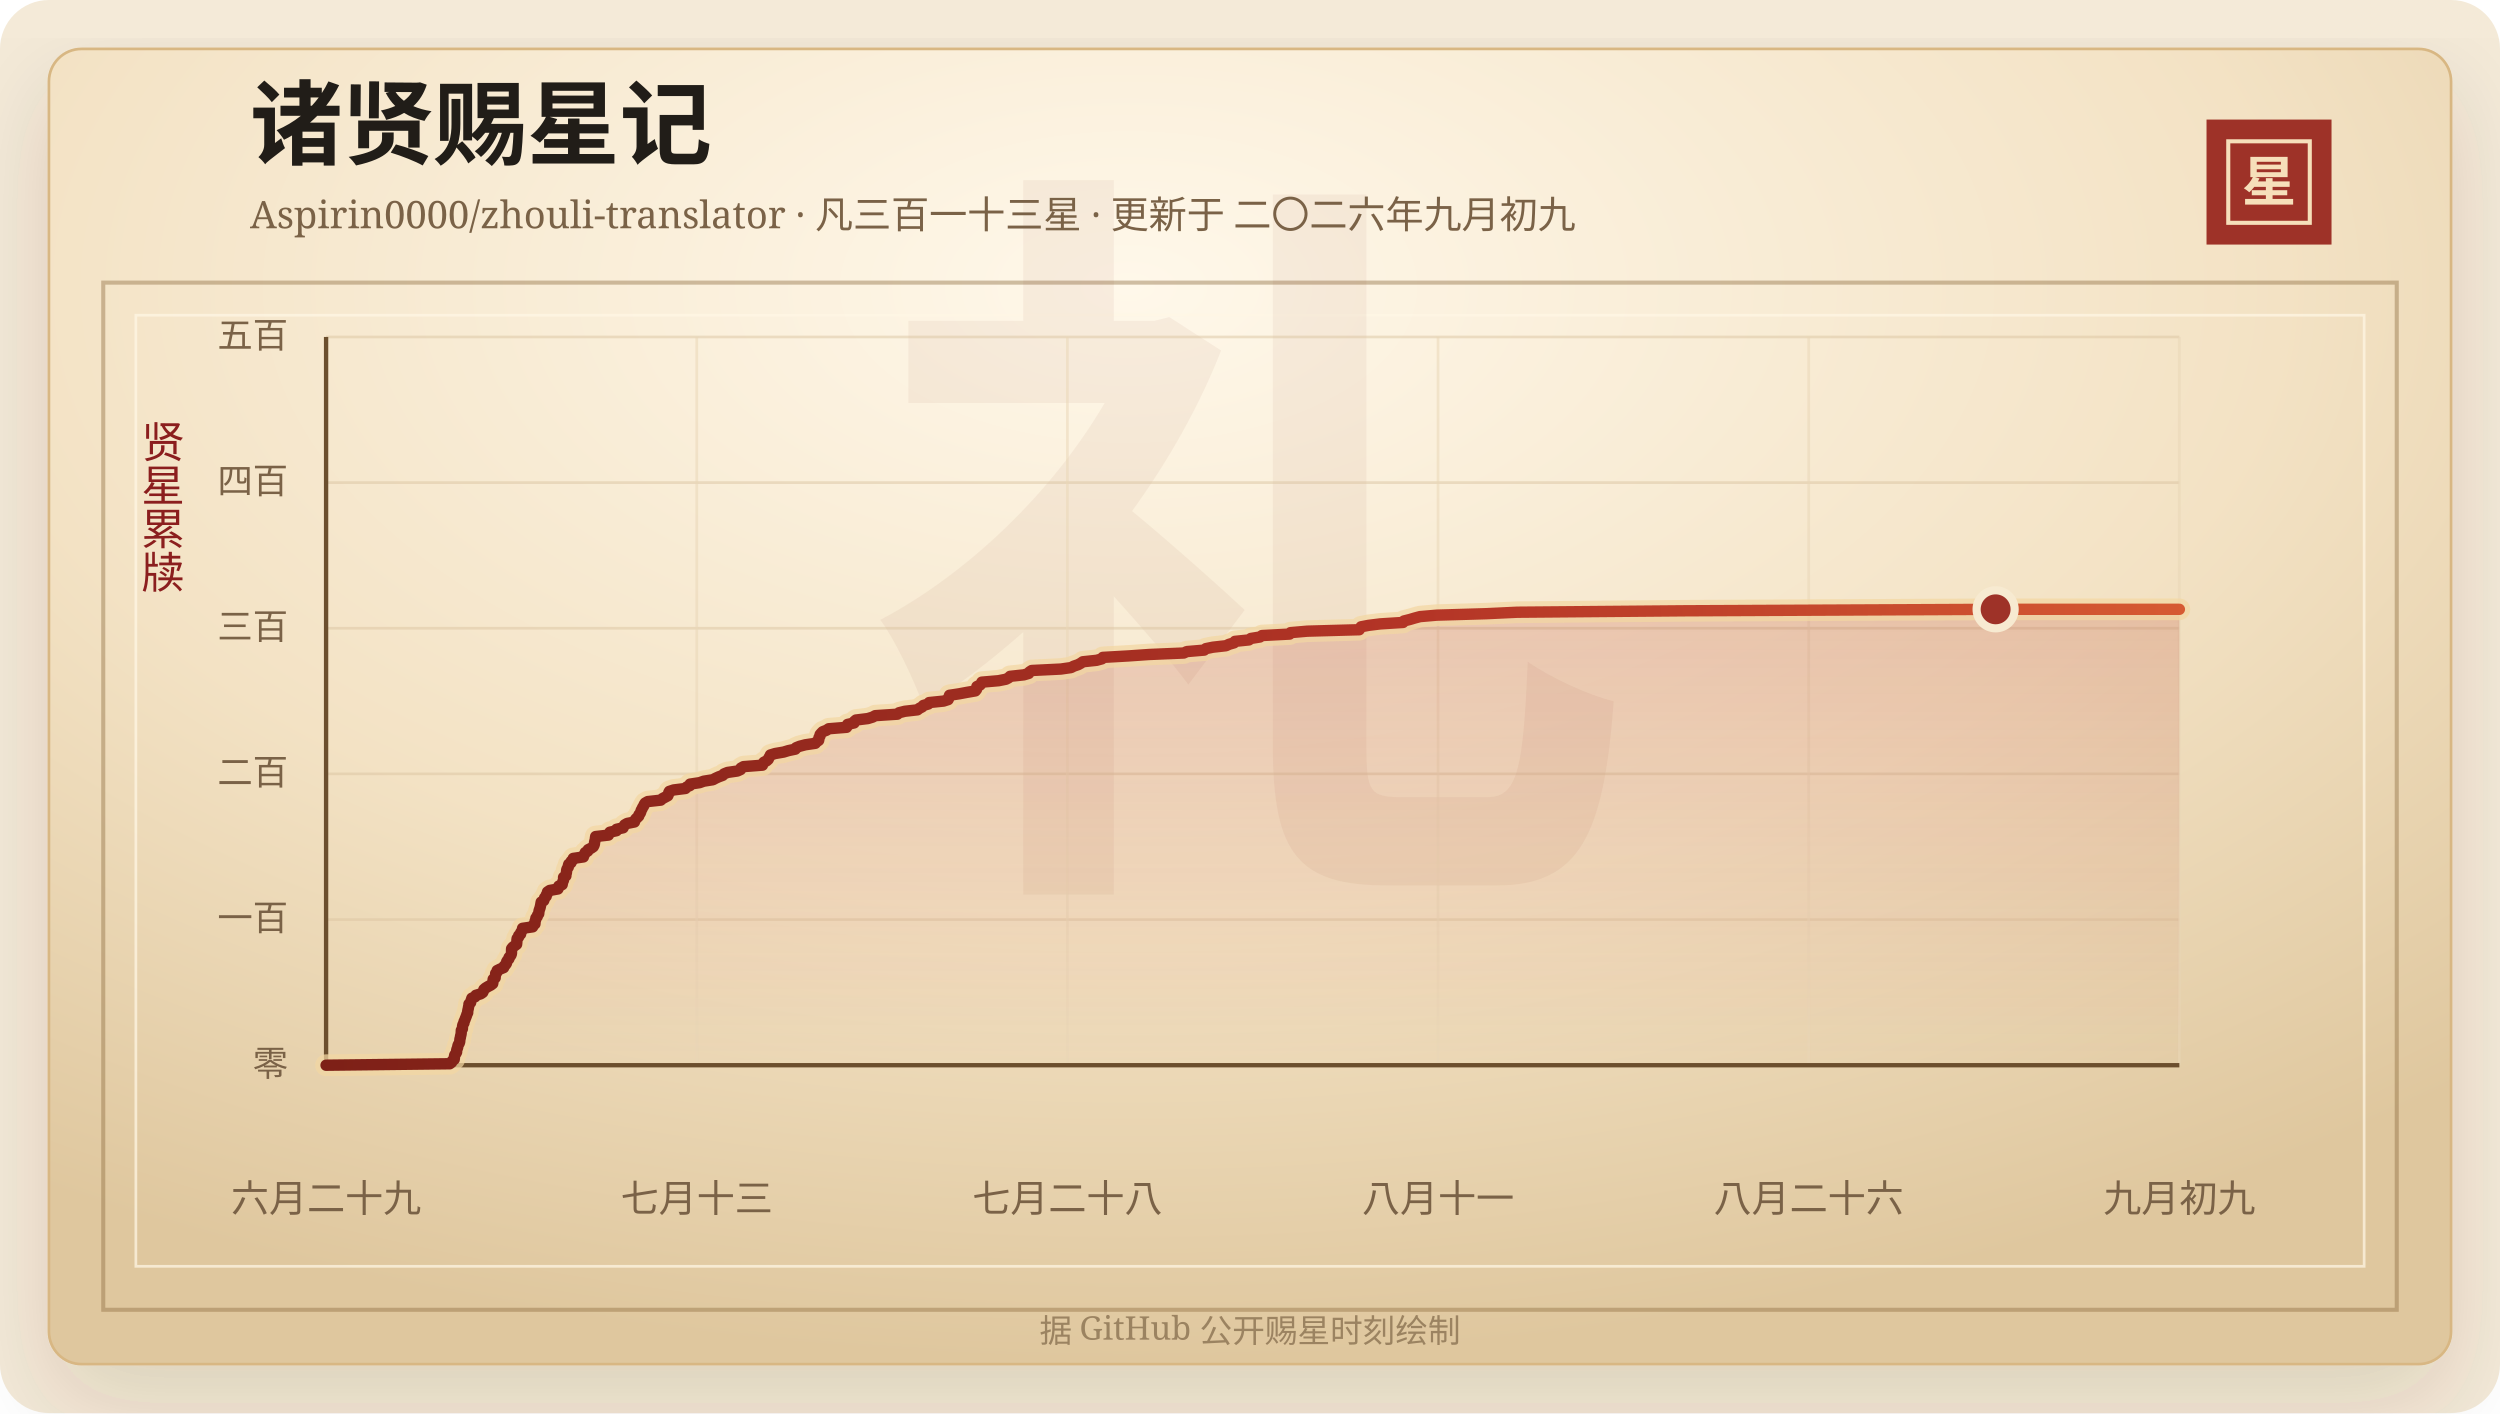
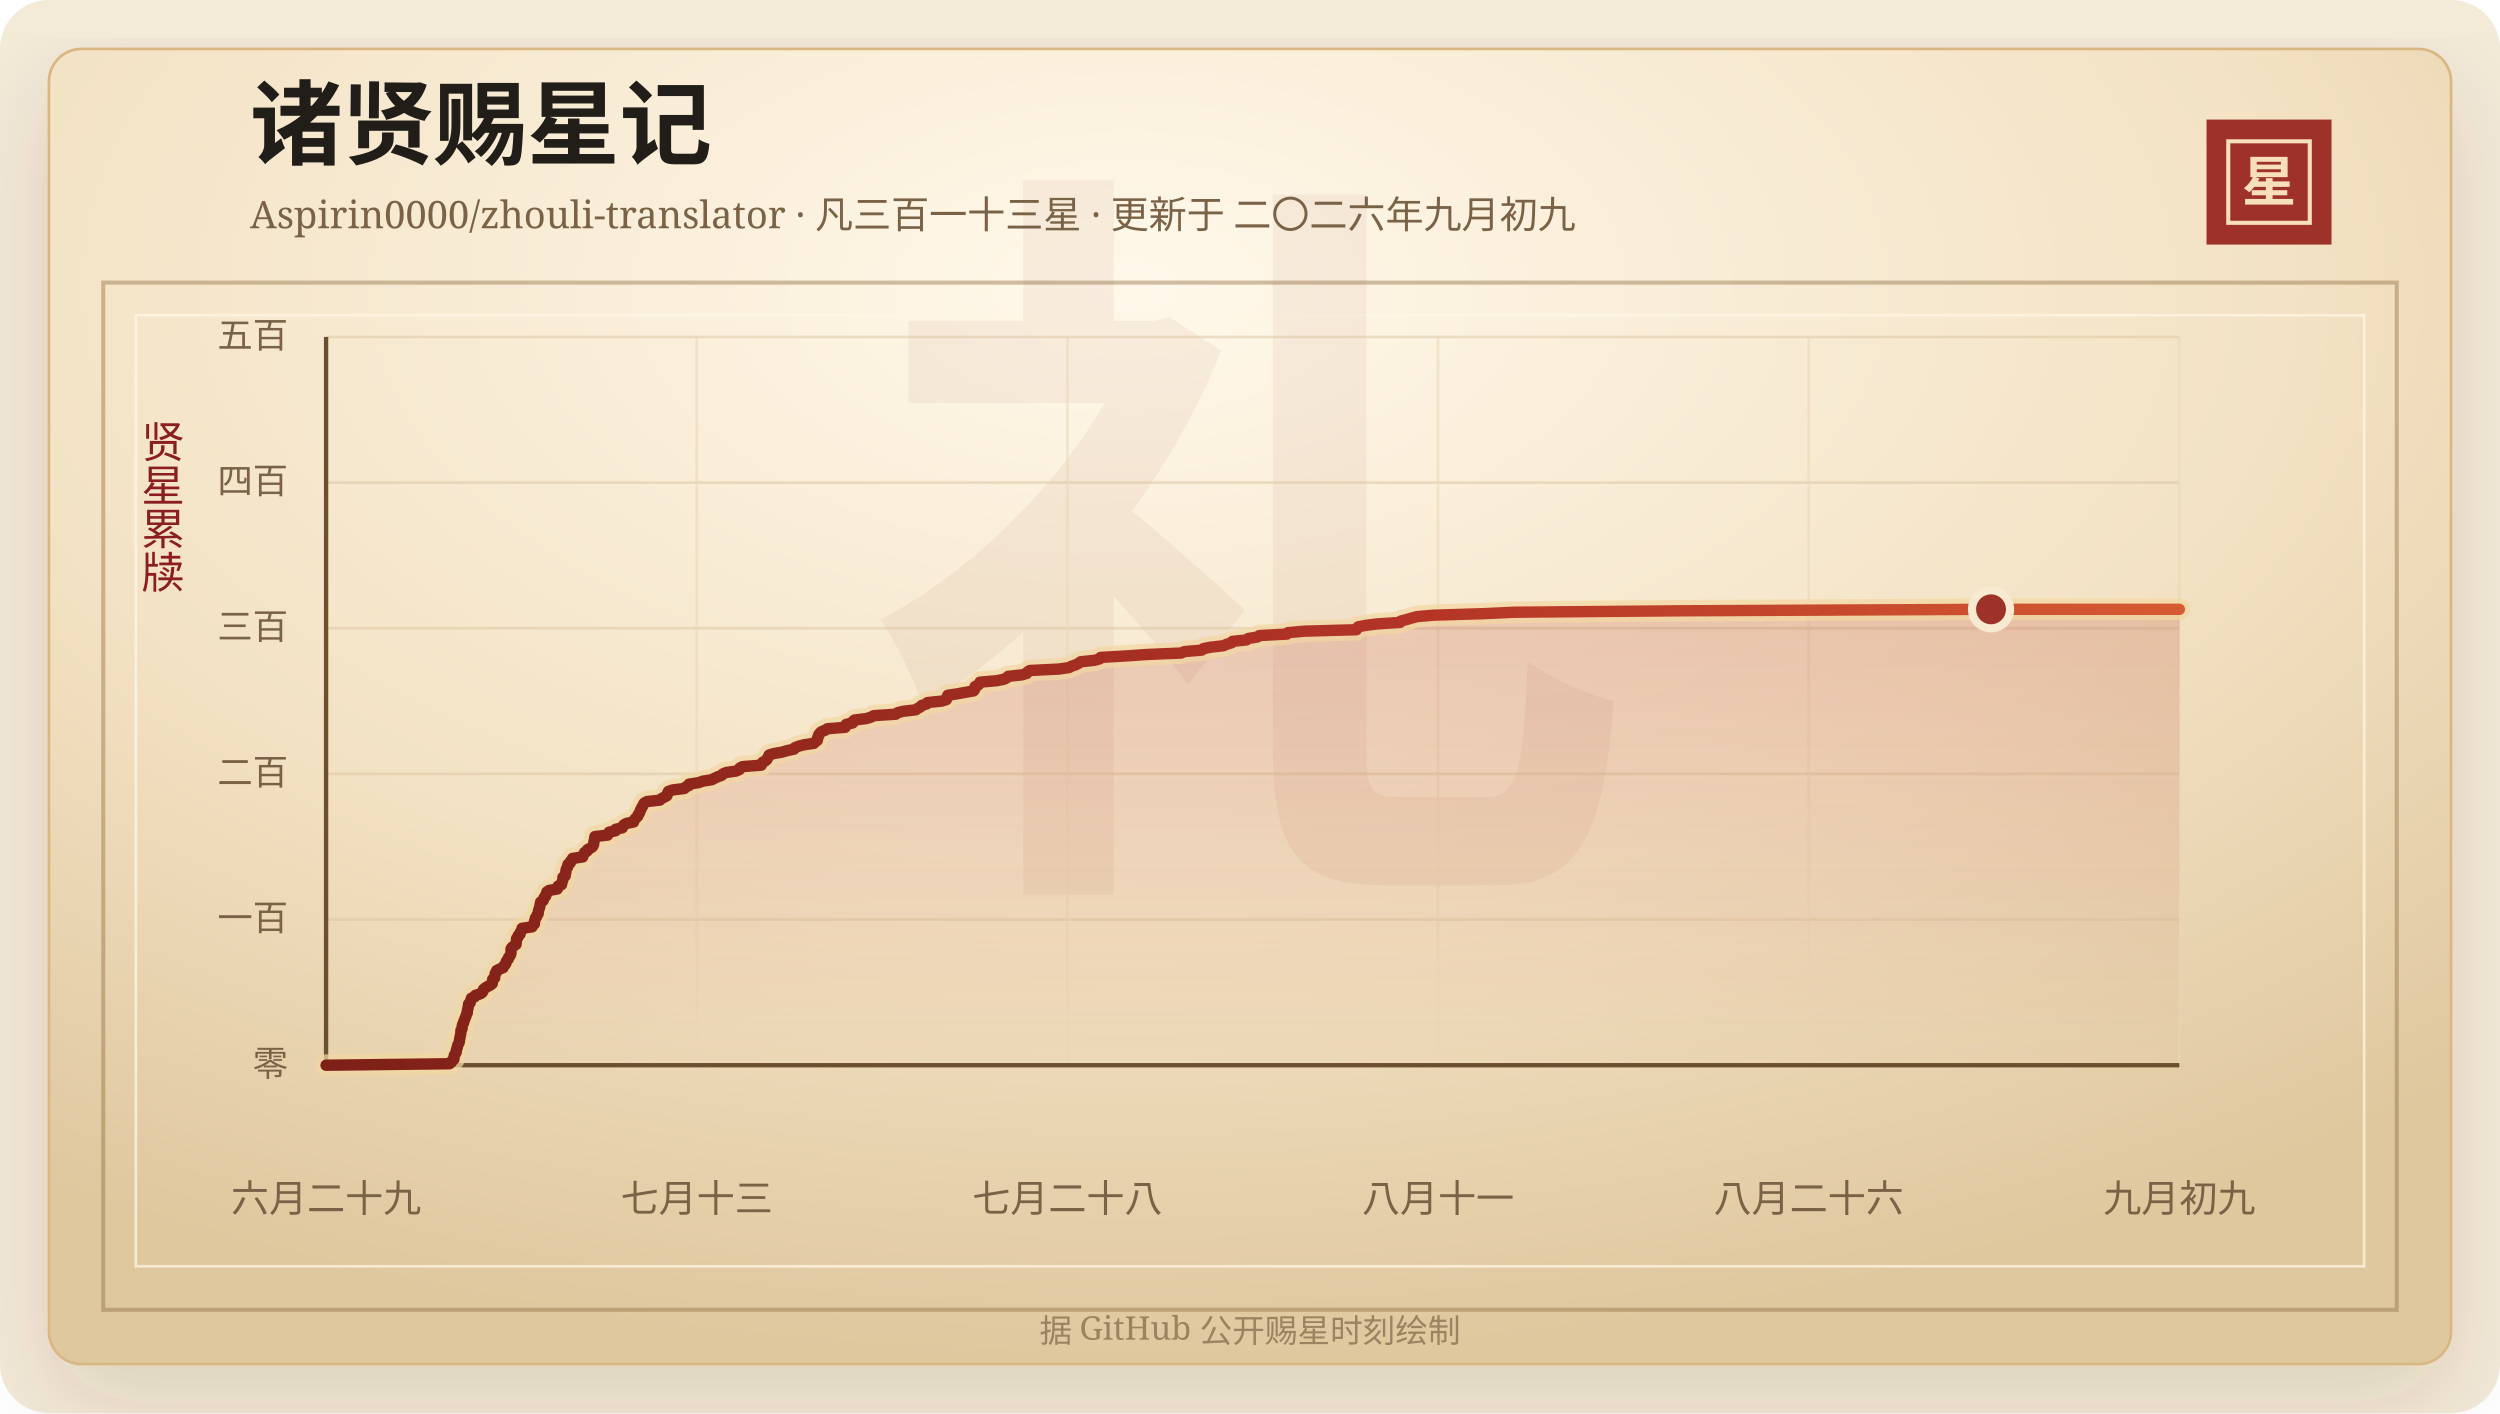
<svg xmlns="http://www.w3.org/2000/svg" width="920" height="520" viewBox="0 0 920 520" role="img" aria-labelledby="title desc">
  <defs>
    <linearGradient id="line" x1="0" x2="1" y1="0" y2="0">
      <stop offset="0%" stop-color="#7d2017" />
      <stop offset="58%" stop-color="#b33426" />
      <stop offset="100%" stop-color="#d65a32" />
    </linearGradient>
    <linearGradient id="area" x1="0" x2="0" y1="0" y2="1">
      <stop offset="0%" stop-color="#b33426" stop-opacity="0.2" />
      <stop offset="100%" stop-color="#b33426" stop-opacity="0" />
    </linearGradient>
    <radialGradient id="paper" cx="45%" cy="18%" r="82%">
      <stop offset="0%" stop-color="#fff8ea" />
      <stop offset="58%" stop-color="#f3e2c4" />
      <stop offset="100%" stop-color="#dfc79e" />
    </radialGradient>
    <filter id="shadow" x="-20%" y="-20%" width="140%" height="140%">
      <feDropShadow dx="0" dy="14" stdDeviation="18" flood-color="#3b2a20" flood-opacity="0.14" />
    </filter>
  </defs>
  <rect width="920" height="520" rx="18" fill="#f4ead8" />
  <rect x="18" y="18" width="884" height="484" rx="12" fill="url(#paper)" stroke="#d8b783" filter="url(#shadow)" />
  <rect x="38" y="104" width="844" height="378" fill="none" stroke="#8c6b3f" stroke-opacity="0.42" stroke-width="1.5" />
  <rect x="50" y="116" width="820" height="350" fill="none" stroke="#fff7e5" stroke-opacity="0.72" />
  <text x="460" y="304" text-anchor="middle" fill="#8c342a" fill-opacity="0.06" font-family="Songti SC, STSong, SimSun, serif" font-size="280" font-weight="700">礼</text>
  <text x="92" y="58" fill="#211d18" font-family="Songti SC, STSong, SimSun, serif" font-size="34" font-weight="700">诸贤赐星记</text>
  <text x="92" y="84" fill="#7a6247" font-family="Songti SC, STSong, SimSun, serif" font-size="14.0">Aspirin0000/zhouli-translator · 凡三百一十三星 · 更新于 二〇二六年九月初九</text>
  <rect x="812" y="44" width="46" height="46" fill="#9e3228" />
  <rect x="820" y="52" width="30" height="30" fill="none" stroke="#f6dfba" stroke-width="1.5" />
  <text x="835" y="74" text-anchor="middle" fill="#f6dfba" font-family="Songti SC, STSong, SimSun, serif" font-size="20" font-weight="700">星</text>
  <text x="60" y="166" text-anchor="middle" fill="#8b1e1e" font-family="Songti SC, STSong, SimSun, serif" font-size="16" writing-mode="vertical-rl">贤星累牍</text>
  <line x1="120" y1="392.00" x2="802" y2="392.00" stroke="#d9c29e" stroke-opacity="0.48" />
  <text x="106" y="396.00" text-anchor="end" fill="#7a6247" font-family="Songti SC, STSong, SimSun, serif" font-size="13">零</text>
  <line x1="120" y1="338.40" x2="802" y2="338.40" stroke="#d9c29e" stroke-opacity="0.48" />
  <text x="106" y="342.40" text-anchor="end" fill="#7a6247" font-family="Songti SC, STSong, SimSun, serif" font-size="13">一百</text>
  <line x1="120" y1="284.80" x2="802" y2="284.80" stroke="#d9c29e" stroke-opacity="0.48" />
  <text x="106" y="288.80" text-anchor="end" fill="#7a6247" font-family="Songti SC, STSong, SimSun, serif" font-size="13">二百</text>
  <line x1="120" y1="231.20" x2="802" y2="231.20" stroke="#d9c29e" stroke-opacity="0.48" />
  <text x="106" y="235.20" text-anchor="end" fill="#7a6247" font-family="Songti SC, STSong, SimSun, serif" font-size="13">三百</text>
  <line x1="120" y1="177.60" x2="802" y2="177.60" stroke="#d9c29e" stroke-opacity="0.48" />
  <text x="106" y="181.60" text-anchor="end" fill="#7a6247" font-family="Songti SC, STSong, SimSun, serif" font-size="13">四百</text>
  <line x1="120" y1="124.00" x2="802" y2="124.00" stroke="#d9c29e" stroke-opacity="0.48" />
  <text x="106" y="128.00" text-anchor="end" fill="#7a6247" font-family="Songti SC, STSong, SimSun, serif" font-size="13">五百</text>
  <line x1="120.00" y1="124" x2="120.00" y2="392" stroke="#ead6b7" stroke-opacity="0.54" />
  <text x="120.00" y="446" text-anchor="middle" fill="#7a6247" font-family="Songti SC, STSong, SimSun, serif" font-size="14">六月二十九</text>
  <line x1="256.40" y1="124" x2="256.40" y2="392" stroke="#ead6b7" stroke-opacity="0.54" />
  <text x="256.40" y="446" text-anchor="middle" fill="#7a6247" font-family="Songti SC, STSong, SimSun, serif" font-size="14">七月十三</text>
  <line x1="392.80" y1="124" x2="392.80" y2="392" stroke="#ead6b7" stroke-opacity="0.54" />
  <text x="392.80" y="446" text-anchor="middle" fill="#7a6247" font-family="Songti SC, STSong, SimSun, serif" font-size="14">七月二十八</text>
  <line x1="529.20" y1="124" x2="529.20" y2="392" stroke="#ead6b7" stroke-opacity="0.54" />
  <text x="529.20" y="446" text-anchor="middle" fill="#7a6247" font-family="Songti SC, STSong, SimSun, serif" font-size="14">八月十一</text>
  <line x1="665.60" y1="124" x2="665.60" y2="392" stroke="#ead6b7" stroke-opacity="0.54" />
  <text x="665.60" y="446" text-anchor="middle" fill="#7a6247" font-family="Songti SC, STSong, SimSun, serif" font-size="14">八月二十六</text>
  <line x1="802.00" y1="124" x2="802.00" y2="392" stroke="#ead6b7" stroke-opacity="0.54" />
  <text x="802.00" y="446" text-anchor="middle" fill="#7a6247" font-family="Songti SC, STSong, SimSun, serif" font-size="14">九月初九</text>
  <line x1="120" y1="392" x2="802" y2="392" stroke="#6c4f2e" stroke-width="1.6" />
  <line x1="120" y1="124" x2="120" y2="392" stroke="#6c4f2e" stroke-width="1.6" />
-   <polygon points="120.00,392.00 120.00,392.00 165.51,391.46 166.21,390.93 166.45,390.39 167.15,389.86 167.22,389.32 167.23,388.78 167.35,388.25 167.75,387.71 168.03,387.18 168.04,386.64 168.15,386.10 168.41,385.57 168.47,385.03 168.63,384.50 168.97,383.96 169.16,383.42 169.21,382.89 169.26,382.35 169.42,381.82 169.49,381.28 169.64,380.74 169.72,380.21 169.74,379.67 169.77,379.14 170.17,378.60 170.19,378.06 170.24,377.53 170.38,376.99 170.73,376.46 170.78,375.92 171.06,375.38 171.24,374.85 171.46,374.31 171.66,373.78 171.83,373.24 172.11,372.70 172.11,372.17 172.21,371.63 172.34,371.10 172.42,370.56 172.55,370.02 172.58,369.49 173.19,368.95 173.28,368.42 173.47,367.88 173.64,367.34 174.84,366.81 175.11,366.27 176.88,365.74 177.65,365.20 177.90,364.66 178.07,364.13 178.70,363.59 179.57,363.06 180.60,362.52 181.31,361.98 181.40,361.45 181.43,360.91 181.48,360.38 182.22,359.84 182.25,359.30 182.37,358.77 182.40,358.23 182.92,357.70 182.95,357.16 184.04,356.62 185.34,356.09 185.51,355.55 186.03,355.02 186.38,354.48 186.44,353.94 186.76,353.41 187.26,352.87 187.34,352.34 187.82,351.80 188.14,351.26 188.23,350.73 188.24,350.19 188.24,349.66 188.27,349.12 188.69,348.58 189.38,348.05 190.11,347.51 190.17,346.98 190.21,346.44 190.23,345.90 190.31,345.37 190.85,344.83 190.88,344.30 191.58,343.76 191.61,343.22 191.96,342.69 192.28,342.15 192.30,341.62 196.02,341.08 196.11,340.54 196.86,340.01 196.91,339.47 196.92,338.94 197.16,338.40 197.21,337.86 197.70,337.33 197.82,336.79 198.25,336.26 198.30,335.72 198.37,335.18 198.54,334.65 198.73,334.11 198.86,333.58 198.97,333.04 199.06,332.50 199.16,331.97 200.09,331.43 200.28,330.90 200.43,330.36 201.00,329.82 201.06,329.29 201.45,328.75 201.49,328.22 202.31,327.68 205.32,327.14 205.58,326.61 205.64,326.07 206.88,325.54 206.98,325.00 207.11,324.46 207.36,323.93 207.39,323.39 207.39,322.86 208.24,322.32 208.26,321.78 208.43,321.25 208.49,320.71 208.53,320.18 208.73,319.64 209.13,319.10 209.14,318.57 209.30,318.03 210.11,317.50 210.21,316.96 210.88,316.42 210.96,315.89 214.69,315.35 214.70,314.82 215.18,314.28 215.36,313.74 216.30,313.21 216.45,312.67 217.52,312.14 218.31,311.60 218.60,311.06 218.76,310.53 218.79,309.99 218.92,309.46 219.07,308.92 219.12,308.38 219.20,307.85 223.90,307.31 224.13,306.78 224.45,306.24 226.87,305.70 226.89,305.17 229.30,304.63 229.53,304.10 229.87,303.56 230.81,303.02 233.48,302.49 233.62,301.95 233.95,301.42 234.50,300.88 235.05,300.34 235.15,299.81 235.61,299.27 235.81,298.74 235.95,298.20 236.28,297.66 236.50,297.13 236.88,296.59 237.07,296.06 237.43,295.52 238.38,294.98 243.15,294.45 243.74,293.91 244.74,293.38 245.75,292.84 245.99,292.30 246.05,291.77 246.32,291.23 247.91,290.70 252.24,290.16 252.69,289.62 253.90,289.09 253.95,288.55 257.46,288.02 258.97,287.48 262.35,286.94 263.31,286.41 264.49,285.87 265.94,285.34 266.42,284.80 267.74,284.26 271.37,283.73 272.53,283.19 272.66,282.66 273.61,282.12 280.59,281.58 280.66,281.05 281.10,280.51 282.12,279.98 282.71,279.44 282.94,278.90 283.28,278.37 283.51,277.83 285.25,277.30 288.38,276.76 290.16,276.22 292.68,275.69 292.97,275.15 294.30,274.62 296.36,274.08 300.03,273.54 300.47,273.01 301.26,272.47 301.36,271.94 301.40,271.40 301.76,270.86 301.80,270.33 302.26,269.79 302.79,269.26 304.18,268.72 304.97,268.18 311.54,267.65 311.90,267.11 311.91,266.58 314.31,266.04 314.37,265.50 314.99,264.97 319.38,264.43 321.11,263.90 322.10,263.36 330.24,262.82 330.83,262.29 332.97,261.75 337.61,261.22 338.30,260.68 339.34,260.14 339.78,259.61 341.62,259.07 341.94,258.54 347.22,258.00 348.91,257.46 349.15,256.93 349.23,256.39 349.42,255.86 352.97,255.32 355.87,254.78 358.93,254.25 359.36,253.71 359.49,253.18 359.50,252.64 360.64,252.10 361.12,251.57 361.32,251.03 367.47,250.50 370.19,249.96 371.21,249.42 371.72,248.89 376.76,248.35 378.56,247.82 378.85,247.28 379.68,246.74 390.39,246.21 394.14,245.67 395.15,245.14 396.75,244.60 397.74,244.06 398.49,243.53 403.54,242.99 405.48,242.46 405.83,241.92 415.30,241.38 422.90,240.85 435.63,240.31 436.75,239.78 443.13,239.24 443.74,238.70 446.35,238.17 451.15,237.63 452.29,237.10 454.14,236.56 454.47,236.02 459.60,235.49 460.33,234.95 463.63,234.42 464.42,233.88 474.58,233.34 474.92,232.81 481.10,232.27 500.19,231.74 500.48,231.20 500.88,230.66 503.64,230.13 507.95,229.59 516.32,229.06 516.64,228.52 518.79,227.98 520.57,227.45 522.58,226.91 528.73,226.38 546.94,225.84 558.36,225.30 620.25,224.77 734.39,224.23 802.00,224.23 802.00,392.00" fill="url(#area)" />
-   <polyline points="120.00,392.00 165.51,391.46 166.21,390.93 166.45,390.39 167.15,389.86 167.22,389.32 167.23,388.78 167.35,388.25 167.75,387.71 168.03,387.18 168.04,386.64 168.15,386.10 168.41,385.57 168.47,385.03 168.63,384.50 168.97,383.96 169.16,383.42 169.21,382.89 169.26,382.35 169.42,381.82 169.49,381.28 169.64,380.74 169.72,380.21 169.74,379.67 169.77,379.14 170.17,378.60 170.19,378.06 170.24,377.53 170.38,376.99 170.73,376.46 170.78,375.92 171.06,375.38 171.24,374.85 171.46,374.31 171.66,373.78 171.83,373.24 172.11,372.70 172.11,372.17 172.21,371.63 172.34,371.10 172.42,370.56 172.55,370.02 172.58,369.49 173.19,368.95 173.28,368.42 173.47,367.88 173.64,367.34 174.84,366.81 175.11,366.27 176.88,365.74 177.65,365.20 177.90,364.66 178.07,364.13 178.70,363.59 179.57,363.06 180.60,362.52 181.31,361.98 181.40,361.45 181.43,360.91 181.48,360.38 182.22,359.84 182.25,359.30 182.37,358.77 182.40,358.23 182.92,357.70 182.95,357.16 184.04,356.62 185.34,356.09 185.51,355.55 186.03,355.02 186.38,354.48 186.44,353.94 186.76,353.41 187.26,352.87 187.34,352.34 187.82,351.80 188.14,351.26 188.23,350.73 188.24,350.19 188.24,349.66 188.27,349.12 188.69,348.58 189.38,348.05 190.11,347.51 190.17,346.98 190.21,346.44 190.23,345.90 190.31,345.37 190.85,344.83 190.88,344.30 191.58,343.76 191.61,343.22 191.96,342.69 192.28,342.15 192.30,341.62 196.02,341.08 196.11,340.54 196.86,340.01 196.91,339.47 196.92,338.94 197.16,338.40 197.21,337.86 197.70,337.33 197.82,336.79 198.25,336.26 198.30,335.72 198.37,335.18 198.54,334.65 198.73,334.11 198.86,333.58 198.97,333.04 199.06,332.50 199.16,331.97 200.09,331.43 200.28,330.90 200.43,330.36 201.00,329.82 201.06,329.29 201.45,328.75 201.49,328.22 202.31,327.68 205.32,327.14 205.58,326.61 205.64,326.07 206.88,325.54 206.98,325.00 207.11,324.46 207.36,323.93 207.39,323.39 207.39,322.86 208.24,322.32 208.26,321.78 208.43,321.25 208.49,320.71 208.53,320.18 208.73,319.64 209.13,319.10 209.14,318.57 209.30,318.03 210.11,317.50 210.21,316.96 210.88,316.42 210.96,315.89 214.69,315.35 214.70,314.82 215.18,314.28 215.36,313.74 216.30,313.21 216.45,312.67 217.52,312.14 218.31,311.60 218.60,311.06 218.76,310.53 218.79,309.99 218.92,309.46 219.07,308.92 219.12,308.38 219.20,307.85 223.90,307.31 224.13,306.78 224.45,306.24 226.87,305.70 226.89,305.17 229.30,304.63 229.53,304.10 229.87,303.56 230.81,303.02 233.48,302.49 233.62,301.95 233.95,301.42 234.50,300.88 235.05,300.34 235.15,299.81 235.61,299.27 235.81,298.74 235.95,298.20 236.28,297.66 236.50,297.13 236.88,296.59 237.07,296.06 237.43,295.52 238.38,294.98 243.15,294.45 243.74,293.91 244.74,293.38 245.75,292.84 245.99,292.30 246.05,291.77 246.32,291.23 247.91,290.70 252.24,290.16 252.69,289.62 253.90,289.09 253.95,288.55 257.46,288.02 258.97,287.48 262.35,286.94 263.31,286.41 264.49,285.87 265.94,285.34 266.42,284.80 267.74,284.26 271.37,283.73 272.53,283.19 272.66,282.66 273.61,282.12 280.59,281.58 280.66,281.05 281.10,280.51 282.12,279.98 282.71,279.44 282.94,278.90 283.28,278.37 283.51,277.83 285.25,277.30 288.38,276.76 290.16,276.22 292.68,275.69 292.97,275.15 294.30,274.62 296.36,274.08 300.03,273.54 300.47,273.01 301.26,272.47 301.36,271.94 301.40,271.40 301.76,270.86 301.80,270.33 302.26,269.79 302.79,269.26 304.18,268.72 304.97,268.18 311.54,267.65 311.90,267.11 311.91,266.58 314.31,266.04 314.37,265.50 314.99,264.97 319.38,264.43 321.11,263.90 322.10,263.36 330.24,262.82 330.83,262.29 332.97,261.75 337.61,261.22 338.30,260.68 339.34,260.14 339.78,259.61 341.62,259.07 341.94,258.54 347.22,258.00 348.91,257.46 349.15,256.93 349.23,256.39 349.42,255.86 352.97,255.32 355.87,254.78 358.93,254.25 359.36,253.71 359.49,253.18 359.50,252.64 360.64,252.10 361.12,251.57 361.32,251.03 367.47,250.50 370.19,249.96 371.21,249.42 371.72,248.89 376.76,248.35 378.56,247.82 378.85,247.28 379.68,246.74 390.39,246.21 394.14,245.67 395.15,245.14 396.75,244.60 397.74,244.06 398.49,243.53 403.54,242.99 405.48,242.46 405.83,241.92 415.30,241.38 422.90,240.85 435.63,240.31 436.75,239.78 443.13,239.24 443.74,238.70 446.35,238.17 451.15,237.63 452.29,237.10 454.14,236.56 454.47,236.02 459.60,235.49 460.33,234.95 463.63,234.42 464.42,233.88 474.58,233.34 474.92,232.81 481.10,232.27 500.19,231.74 500.48,231.20 500.88,230.66 503.64,230.13 507.95,229.59 516.32,229.06 516.64,228.52 518.79,227.98 520.57,227.45 522.58,226.91 528.73,226.38 546.94,225.84 558.36,225.30 620.25,224.77 734.39,224.23 802.00,224.23" fill="none" stroke="#f3d7a2" stroke-width="8" stroke-linecap="round" stroke-linejoin="round" opacity="0.72" />
-   <polyline points="120.00,392.00 165.51,391.46 166.21,390.93 166.45,390.39 167.15,389.86 167.22,389.32 167.23,388.78 167.35,388.25 167.75,387.71 168.03,387.18 168.04,386.64 168.15,386.10 168.41,385.57 168.47,385.03 168.63,384.50 168.97,383.96 169.16,383.42 169.21,382.89 169.26,382.35 169.42,381.82 169.49,381.28 169.64,380.74 169.72,380.21 169.74,379.67 169.77,379.14 170.17,378.60 170.19,378.06 170.24,377.53 170.38,376.99 170.73,376.46 170.78,375.92 171.06,375.38 171.24,374.85 171.46,374.31 171.66,373.78 171.83,373.24 172.11,372.70 172.11,372.17 172.21,371.63 172.34,371.10 172.42,370.56 172.55,370.02 172.58,369.49 173.19,368.95 173.28,368.42 173.47,367.88 173.64,367.34 174.84,366.81 175.11,366.27 176.88,365.74 177.65,365.20 177.90,364.66 178.07,364.13 178.70,363.59 179.57,363.06 180.60,362.52 181.31,361.98 181.40,361.45 181.43,360.91 181.48,360.38 182.22,359.84 182.25,359.30 182.37,358.77 182.40,358.23 182.92,357.70 182.95,357.16 184.04,356.62 185.34,356.09 185.51,355.55 186.03,355.02 186.38,354.48 186.44,353.94 186.76,353.41 187.26,352.87 187.34,352.34 187.82,351.80 188.14,351.26 188.23,350.73 188.24,350.19 188.24,349.66 188.27,349.12 188.69,348.58 189.38,348.05 190.11,347.51 190.17,346.98 190.21,346.44 190.23,345.90 190.31,345.37 190.85,344.83 190.88,344.30 191.58,343.76 191.61,343.22 191.96,342.69 192.28,342.15 192.30,341.62 196.02,341.08 196.11,340.54 196.86,340.01 196.91,339.47 196.92,338.94 197.16,338.40 197.21,337.86 197.70,337.33 197.82,336.79 198.25,336.26 198.30,335.72 198.37,335.18 198.54,334.65 198.73,334.11 198.86,333.58 198.97,333.04 199.06,332.50 199.16,331.97 200.09,331.43 200.28,330.90 200.43,330.36 201.00,329.82 201.06,329.29 201.45,328.75 201.49,328.22 202.31,327.68 205.32,327.14 205.58,326.61 205.64,326.07 206.88,325.54 206.98,325.00 207.11,324.46 207.36,323.93 207.39,323.39 207.39,322.86 208.24,322.32 208.26,321.78 208.43,321.25 208.49,320.71 208.53,320.18 208.73,319.64 209.13,319.10 209.14,318.57 209.30,318.03 210.11,317.50 210.21,316.96 210.88,316.42 210.96,315.89 214.69,315.35 214.70,314.82 215.18,314.28 215.36,313.74 216.30,313.21 216.45,312.67 217.52,312.14 218.31,311.60 218.60,311.06 218.76,310.53 218.79,309.99 218.92,309.46 219.07,308.92 219.12,308.38 219.20,307.85 223.90,307.31 224.13,306.78 224.45,306.24 226.87,305.70 226.89,305.17 229.30,304.63 229.53,304.10 229.87,303.56 230.81,303.02 233.48,302.49 233.62,301.95 233.95,301.42 234.50,300.88 235.05,300.34 235.15,299.81 235.61,299.27 235.81,298.74 235.95,298.20 236.28,297.66 236.50,297.13 236.88,296.59 237.07,296.06 237.43,295.52 238.38,294.98 243.15,294.45 243.74,293.91 244.74,293.38 245.75,292.84 245.99,292.30 246.05,291.77 246.32,291.23 247.91,290.70 252.24,290.16 252.69,289.62 253.90,289.09 253.95,288.55 257.46,288.02 258.97,287.48 262.35,286.94 263.31,286.41 264.49,285.87 265.94,285.34 266.42,284.80 267.74,284.26 271.37,283.73 272.53,283.19 272.66,282.66 273.61,282.12 280.59,281.58 280.66,281.05 281.10,280.51 282.12,279.98 282.71,279.44 282.94,278.90 283.28,278.37 283.51,277.83 285.25,277.30 288.38,276.76 290.16,276.22 292.68,275.69 292.97,275.15 294.30,274.62 296.36,274.08 300.03,273.54 300.47,273.01 301.26,272.47 301.36,271.94 301.40,271.40 301.76,270.86 301.80,270.33 302.26,269.79 302.79,269.26 304.18,268.72 304.97,268.18 311.54,267.65 311.90,267.11 311.91,266.58 314.31,266.04 314.37,265.50 314.99,264.97 319.38,264.43 321.11,263.90 322.10,263.36 330.24,262.82 330.83,262.29 332.97,261.75 337.61,261.22 338.30,260.68 339.34,260.14 339.78,259.61 341.62,259.07 341.94,258.54 347.22,258.00 348.91,257.46 349.15,256.93 349.23,256.39 349.42,255.86 352.97,255.32 355.87,254.78 358.93,254.25 359.36,253.71 359.49,253.18 359.50,252.64 360.64,252.10 361.12,251.57 361.32,251.03 367.47,250.50 370.19,249.96 371.21,249.42 371.72,248.89 376.76,248.35 378.56,247.82 378.85,247.28 379.68,246.74 390.39,246.21 394.14,245.67 395.15,245.14 396.75,244.60 397.74,244.06 398.49,243.53 403.54,242.99 405.48,242.46 405.83,241.92 415.30,241.38 422.90,240.85 435.63,240.31 436.75,239.78 443.13,239.24 443.74,238.70 446.35,238.17 451.15,237.63 452.29,237.10 454.14,236.56 454.47,236.02 459.60,235.49 460.33,234.95 463.63,234.42 464.42,233.88 474.58,233.34 474.92,232.81 481.10,232.27 500.19,231.74 500.48,231.20 500.88,230.66 503.64,230.13 507.95,229.59 516.32,229.06 516.64,228.52 518.79,227.98 520.57,227.45 522.58,226.91 528.73,226.38 546.94,225.84 558.36,225.30 620.25,224.77 734.39,224.23 802.00,224.23" fill="none" stroke="url(#line)" stroke-width="4.2" stroke-linecap="round" stroke-linejoin="round" />
-   <circle cx="734.39" cy="224.23" r="7" fill="#9e3228" stroke="#f7ead1" stroke-width="3" />
+   <polygon points="120.00,392.00 120.00,392.00 165.39,391.46 166.08,390.93 166.32,390.39 167.02,389.86 167.09,389.32 167.10,388.78 167.22,388.25 167.62,387.71 167.90,387.18 167.91,386.64 168.02,386.10 168.28,385.57 168.34,385.03 168.49,384.50 168.84,383.96 169.03,383.42 169.08,382.89 169.13,382.35 169.29,381.82 169.36,381.28 169.50,380.74 169.58,380.21 169.60,379.67 169.63,379.14 170.03,378.60 170.05,378.06 170.11,377.53 170.24,376.99 170.59,376.46 170.64,375.92 170.92,375.38 171.09,374.85 171.32,374.31 171.51,373.78 171.69,373.24 171.97,372.70 171.97,372.17 172.07,371.63 172.20,371.10 172.28,370.56 172.41,370.02 172.44,369.49 173.04,368.95 173.13,368.42 173.32,367.88 173.49,367.34 174.69,366.81 174.96,366.27 176.73,365.74 177.49,365.20 177.74,364.66 177.91,364.13 178.54,363.59 179.41,363.06 180.43,362.52 181.14,361.98 181.23,361.45 181.26,360.91 181.31,360.38 182.05,359.84 182.07,359.30 182.20,358.77 182.23,358.23 182.75,357.70 182.78,357.16 183.86,356.62 185.16,356.09 185.33,355.55 185.85,355.02 186.19,354.48 186.26,353.94 186.58,353.41 187.08,352.87 187.15,352.34 187.63,351.80 187.95,351.26 188.04,350.73 188.05,350.19 188.05,349.66 188.08,349.12 188.50,348.58 189.19,348.05 189.92,347.51 189.98,346.98 190.01,346.44 190.04,345.90 190.11,345.37 190.66,344.83 190.69,344.30 191.38,343.76 191.41,343.22 191.76,342.69 192.08,342.15 192.11,341.62 195.81,341.08 195.90,340.54 196.65,340.01 196.70,339.47 196.71,338.94 196.94,338.40 197.00,337.86 197.49,337.33 197.61,336.79 198.04,336.26 198.08,335.72 198.15,335.18 198.32,334.65 198.51,334.11 198.64,333.58 198.75,333.04 198.84,332.50 198.95,331.97 199.87,331.43 200.06,330.90 200.21,330.36 200.78,329.82 200.84,329.29 201.23,328.75 201.26,328.22 202.08,327.68 205.08,327.14 205.35,326.61 205.40,326.07 206.64,325.54 206.74,325.00 206.87,324.46 207.11,323.93 207.15,323.39 207.15,322.86 207.99,322.32 208.02,321.78 208.18,321.25 208.25,320.71 208.29,320.18 208.49,319.64 208.88,319.10 208.89,318.57 209.06,318.03 209.86,317.50 209.96,316.96 210.63,316.42 210.71,315.89 214.43,315.35 214.44,314.82 214.91,314.28 215.10,313.74 216.04,313.21 216.18,312.67 217.25,312.14 218.03,311.60 218.33,311.06 218.49,310.53 218.52,309.99 218.65,309.46 218.79,308.92 218.85,308.38 218.93,307.85 223.62,307.31 223.84,306.78 224.16,306.24 226.57,305.70 226.59,305.17 229.00,304.63 229.23,304.10 229.56,303.56 230.50,303.02 233.16,302.49 233.31,301.95 233.63,301.42 234.19,300.88 234.73,300.34 234.83,299.81 235.29,299.27 235.49,298.74 235.63,298.20 235.96,297.66 236.18,297.13 236.56,296.59 236.75,296.06 237.10,295.52 238.05,294.98 242.81,294.45 243.40,293.91 244.39,293.38 245.40,292.84 245.64,292.30 245.70,291.77 245.97,291.23 247.55,290.70 251.88,290.16 252.33,289.62 253.53,289.09 253.58,288.55 257.08,288.02 258.59,287.48 261.96,286.94 262.92,286.41 264.09,285.87 265.54,285.34 266.02,284.80 267.33,284.26 270.96,283.73 272.11,283.19 272.24,282.66 273.19,282.12 280.15,281.58 280.22,281.05 280.66,280.51 281.67,279.98 282.26,279.44 282.49,278.90 282.83,278.37 283.06,277.83 284.80,277.30 287.91,276.76 289.69,276.22 292.21,275.69 292.49,275.15 293.82,274.62 295.87,274.08 299.53,273.54 299.97,273.01 300.77,272.47 300.86,271.94 300.90,271.40 301.26,270.86 301.30,270.33 301.75,269.79 302.28,269.26 303.67,268.72 304.46,268.18 311.01,267.65 311.38,267.11 311.38,266.58 313.78,266.04 313.83,265.50 314.45,264.97 318.83,264.43 320.56,263.90 321.54,263.36 329.66,262.82 330.25,262.29 332.38,261.75 337.01,261.22 337.70,260.68 338.74,260.14 339.18,259.61 341.01,259.07 341.33,258.54 346.59,258.00 348.27,257.46 348.52,256.93 348.60,256.39 348.78,255.86 352.33,255.32 355.23,254.78 358.27,254.25 358.70,253.71 358.83,253.18 358.84,252.64 359.98,252.10 360.46,251.57 360.66,251.03 366.79,250.50 369.50,249.96 370.51,249.42 371.03,248.89 376.06,248.35 377.84,247.82 378.14,247.28 378.96,246.74 389.65,246.21 393.39,245.67 394.39,245.14 395.99,244.60 396.98,244.06 397.72,243.53 402.76,242.99 404.69,242.46 405.04,241.92 414.49,241.38 422.06,240.85 434.76,240.31 435.87,239.78 442.24,239.24 442.85,238.70 445.45,238.17 450.24,237.63 451.37,237.10 453.22,236.56 453.54,236.02 458.67,235.49 459.39,234.95 462.68,234.42 463.47,233.88 473.60,233.34 473.94,232.81 480.10,232.27 499.15,231.74 499.43,231.20 499.83,230.66 502.58,230.13 506.88,229.59 515.23,229.06 515.55,228.52 517.69,227.98 519.46,227.45 521.47,226.91 527.60,226.38 545.76,225.84 557.15,225.30 618.87,224.77 732.70,224.23 802.00,224.23 802.00,392.00" fill="url(#area)" />
+   <polyline points="120.00,392.00 165.39,391.46 166.08,390.93 166.32,390.39 167.02,389.86 167.09,389.32 167.10,388.78 167.22,388.25 167.62,387.71 167.90,387.18 167.91,386.64 168.02,386.10 168.28,385.57 168.34,385.03 168.49,384.50 168.84,383.96 169.03,383.42 169.08,382.89 169.13,382.35 169.29,381.82 169.36,381.28 169.50,380.74 169.58,380.21 169.60,379.67 169.63,379.14 170.03,378.60 170.05,378.06 170.11,377.53 170.24,376.99 170.59,376.46 170.64,375.92 170.92,375.38 171.09,374.85 171.32,374.31 171.51,373.78 171.69,373.24 171.97,372.70 171.97,372.17 172.07,371.63 172.20,371.10 172.28,370.56 172.41,370.02 172.44,369.49 173.04,368.95 173.13,368.42 173.32,367.88 173.49,367.34 174.69,366.81 174.96,366.27 176.73,365.74 177.49,365.20 177.74,364.66 177.91,364.13 178.54,363.59 179.41,363.06 180.43,362.52 181.14,361.98 181.23,361.45 181.26,360.91 181.31,360.38 182.05,359.84 182.07,359.30 182.20,358.77 182.23,358.23 182.75,357.70 182.78,357.16 183.86,356.62 185.16,356.09 185.33,355.55 185.85,355.02 186.19,354.48 186.26,353.94 186.58,353.41 187.08,352.87 187.15,352.34 187.63,351.80 187.95,351.26 188.04,350.73 188.05,350.19 188.05,349.66 188.08,349.12 188.50,348.58 189.19,348.05 189.92,347.51 189.98,346.98 190.01,346.44 190.04,345.90 190.11,345.37 190.66,344.83 190.69,344.30 191.38,343.76 191.41,343.22 191.76,342.69 192.08,342.15 192.11,341.62 195.81,341.08 195.90,340.54 196.65,340.01 196.70,339.47 196.71,338.94 196.94,338.40 197.00,337.86 197.49,337.33 197.61,336.79 198.04,336.26 198.08,335.72 198.15,335.18 198.32,334.65 198.51,334.11 198.64,333.58 198.75,333.04 198.84,332.50 198.95,331.97 199.87,331.43 200.06,330.90 200.21,330.36 200.78,329.82 200.84,329.29 201.23,328.75 201.26,328.22 202.08,327.68 205.08,327.14 205.35,326.61 205.40,326.07 206.64,325.54 206.74,325.00 206.87,324.46 207.11,323.93 207.15,323.39 207.15,322.86 207.99,322.32 208.02,321.78 208.18,321.25 208.25,320.71 208.29,320.18 208.49,319.64 208.88,319.10 208.89,318.57 209.06,318.03 209.86,317.50 209.96,316.96 210.63,316.42 210.71,315.89 214.43,315.35 214.44,314.82 214.91,314.28 215.10,313.74 216.04,313.21 216.18,312.67 217.25,312.14 218.03,311.60 218.33,311.06 218.49,310.53 218.52,309.99 218.65,309.46 218.79,308.92 218.85,308.38 218.93,307.85 223.62,307.31 223.84,306.78 224.16,306.24 226.57,305.70 226.59,305.17 229.00,304.63 229.23,304.10 229.56,303.56 230.50,303.02 233.16,302.49 233.31,301.95 233.63,301.42 234.19,300.88 234.73,300.34 234.83,299.81 235.29,299.27 235.49,298.74 235.63,298.20 235.96,297.66 236.18,297.13 236.56,296.59 236.75,296.06 237.10,295.52 238.05,294.98 242.81,294.45 243.40,293.91 244.39,293.38 245.40,292.84 245.64,292.30 245.70,291.77 245.97,291.23 247.55,290.70 251.88,290.16 252.33,289.62 253.53,289.09 253.58,288.55 257.08,288.02 258.59,287.48 261.96,286.94 262.92,286.41 264.09,285.87 265.54,285.34 266.02,284.80 267.33,284.26 270.96,283.73 272.11,283.19 272.24,282.66 273.19,282.12 280.15,281.58 280.22,281.05 280.66,280.51 281.67,279.98 282.26,279.44 282.49,278.90 282.83,278.37 283.06,277.83 284.80,277.30 287.91,276.76 289.69,276.22 292.21,275.69 292.49,275.15 293.82,274.62 295.87,274.08 299.53,273.54 299.97,273.01 300.77,272.47 300.86,271.94 300.90,271.40 301.26,270.86 301.30,270.33 301.75,269.79 302.28,269.26 303.67,268.72 304.46,268.18 311.01,267.65 311.38,267.11 311.38,266.58 313.78,266.04 313.83,265.50 314.45,264.97 318.83,264.43 320.56,263.90 321.54,263.36 329.66,262.82 330.25,262.29 332.38,261.75 337.01,261.22 337.70,260.68 338.74,260.14 339.18,259.61 341.01,259.07 341.33,258.54 346.59,258.00 348.27,257.46 348.52,256.93 348.60,256.39 348.78,255.86 352.33,255.32 355.23,254.78 358.27,254.25 358.70,253.71 358.83,253.18 358.84,252.64 359.98,252.10 360.46,251.57 360.66,251.03 366.79,250.50 369.50,249.96 370.51,249.42 371.03,248.89 376.06,248.35 377.84,247.82 378.14,247.28 378.96,246.74 389.65,246.21 393.39,245.67 394.39,245.14 395.99,244.60 396.98,244.06 397.72,243.53 402.76,242.99 404.69,242.46 405.04,241.92 414.49,241.38 422.06,240.85 434.76,240.31 435.87,239.78 442.24,239.24 442.85,238.70 445.45,238.17 450.24,237.63 451.37,237.10 453.22,236.56 453.54,236.02 458.67,235.49 459.39,234.95 462.68,234.42 463.47,233.88 473.60,233.34 473.94,232.81 480.10,232.27 499.15,231.74 499.43,231.20 499.83,230.66 502.58,230.13 506.88,229.59 515.23,229.06 515.55,228.52 517.69,227.98 519.46,227.45 521.47,226.91 527.60,226.38 545.76,225.84 557.15,225.30 618.87,224.77 732.70,224.23 802.00,224.23" fill="none" stroke="#f3d7a2" stroke-width="8" stroke-linecap="round" stroke-linejoin="round" opacity="0.72" />
+   <polyline points="120.00,392.00 165.39,391.46 166.08,390.93 166.32,390.39 167.02,389.86 167.09,389.32 167.10,388.78 167.22,388.25 167.62,387.71 167.90,387.18 167.91,386.64 168.02,386.10 168.28,385.57 168.34,385.03 168.49,384.50 168.84,383.96 169.03,383.42 169.08,382.89 169.13,382.35 169.29,381.82 169.36,381.28 169.50,380.74 169.58,380.21 169.60,379.67 169.63,379.14 170.03,378.60 170.05,378.06 170.11,377.53 170.24,376.99 170.59,376.46 170.64,375.92 170.92,375.38 171.09,374.85 171.32,374.31 171.51,373.78 171.69,373.24 171.97,372.70 171.97,372.17 172.07,371.63 172.20,371.10 172.28,370.56 172.41,370.02 172.44,369.49 173.04,368.95 173.13,368.42 173.32,367.88 173.49,367.34 174.69,366.81 174.96,366.27 176.73,365.74 177.49,365.20 177.74,364.66 177.91,364.13 178.54,363.59 179.41,363.06 180.43,362.52 181.14,361.98 181.23,361.45 181.26,360.91 181.31,360.38 182.05,359.84 182.07,359.30 182.20,358.77 182.23,358.23 182.75,357.70 182.78,357.16 183.86,356.62 185.16,356.09 185.33,355.55 185.85,355.02 186.19,354.48 186.26,353.94 186.58,353.41 187.08,352.87 187.15,352.34 187.63,351.80 187.95,351.26 188.04,350.73 188.05,350.19 188.05,349.66 188.08,349.12 188.50,348.58 189.19,348.05 189.92,347.51 189.98,346.98 190.01,346.44 190.04,345.90 190.11,345.37 190.66,344.83 190.69,344.30 191.38,343.76 191.41,343.22 191.76,342.69 192.08,342.15 192.11,341.62 195.81,341.08 195.90,340.54 196.65,340.01 196.70,339.47 196.71,338.94 196.94,338.40 197.00,337.86 197.49,337.33 197.61,336.79 198.04,336.26 198.08,335.72 198.15,335.18 198.32,334.65 198.51,334.11 198.64,333.58 198.75,333.04 198.84,332.50 198.95,331.97 199.87,331.43 200.06,330.90 200.21,330.36 200.78,329.82 200.84,329.29 201.23,328.75 201.26,328.22 202.08,327.68 205.08,327.14 205.35,326.61 205.40,326.07 206.64,325.54 206.74,325.00 206.87,324.46 207.11,323.93 207.15,323.39 207.15,322.86 207.99,322.32 208.02,321.78 208.18,321.25 208.25,320.71 208.29,320.18 208.49,319.64 208.88,319.10 208.89,318.57 209.06,318.03 209.86,317.50 209.96,316.96 210.63,316.42 210.71,315.89 214.43,315.35 214.44,314.82 214.91,314.28 215.10,313.74 216.04,313.21 216.18,312.67 217.25,312.14 218.03,311.60 218.33,311.06 218.49,310.53 218.52,309.99 218.65,309.46 218.79,308.92 218.85,308.38 218.93,307.85 223.62,307.31 223.84,306.78 224.16,306.24 226.57,305.70 226.59,305.17 229.00,304.63 229.23,304.10 229.56,303.56 230.50,303.02 233.16,302.49 233.31,301.95 233.63,301.42 234.19,300.88 234.73,300.34 234.83,299.81 235.29,299.27 235.49,298.74 235.63,298.20 235.96,297.66 236.18,297.13 236.56,296.59 236.75,296.06 237.10,295.52 238.05,294.98 242.81,294.45 243.40,293.91 244.39,293.38 245.40,292.84 245.64,292.30 245.70,291.77 245.97,291.23 247.55,290.70 251.88,290.16 252.33,289.62 253.53,289.09 253.58,288.55 257.08,288.02 258.59,287.48 261.96,286.94 262.92,286.41 264.09,285.87 265.54,285.34 266.02,284.80 267.33,284.26 270.96,283.73 272.11,283.19 272.24,282.66 273.19,282.12 280.15,281.58 280.22,281.05 280.66,280.51 281.67,279.98 282.26,279.44 282.49,278.90 282.83,278.37 283.06,277.83 284.80,277.30 287.91,276.76 289.69,276.22 292.21,275.69 292.49,275.15 293.82,274.62 295.87,274.08 299.53,273.54 299.97,273.01 300.77,272.47 300.86,271.94 300.90,271.40 301.26,270.86 301.30,270.33 301.75,269.79 302.28,269.26 303.67,268.72 304.46,268.18 311.01,267.65 311.38,267.11 311.38,266.58 313.78,266.04 313.83,265.50 314.45,264.97 318.83,264.43 320.56,263.90 321.54,263.36 329.66,262.82 330.25,262.29 332.38,261.75 337.01,261.22 337.70,260.68 338.74,260.14 339.18,259.61 341.01,259.07 341.33,258.54 346.59,258.00 348.27,257.46 348.52,256.93 348.60,256.39 348.78,255.86 352.33,255.32 355.23,254.78 358.27,254.25 358.70,253.71 358.83,253.18 358.84,252.64 359.98,252.10 360.46,251.57 360.66,251.03 366.79,250.50 369.50,249.96 370.51,249.42 371.03,248.89 376.06,248.35 377.84,247.82 378.14,247.28 378.96,246.74 389.65,246.21 393.39,245.67 394.39,245.14 395.99,244.60 396.98,244.06 397.72,243.53 402.76,242.99 404.69,242.46 405.04,241.92 414.49,241.38 422.06,240.85 434.76,240.31 435.87,239.78 442.24,239.24 442.85,238.70 445.45,238.17 450.24,237.63 451.37,237.10 453.22,236.56 453.54,236.02 458.67,235.49 459.39,234.95 462.68,234.42 463.47,233.88 473.60,233.34 473.94,232.81 480.10,232.27 499.15,231.74 499.43,231.20 499.83,230.66 502.58,230.13 506.88,229.59 515.23,229.06 515.55,228.52 517.69,227.98 519.46,227.45 521.47,226.91 527.60,226.38 545.76,225.84 557.15,225.30 618.87,224.77 732.70,224.23 802.00,224.23" fill="none" stroke="url(#line)" stroke-width="4.2" stroke-linecap="round" stroke-linejoin="round" />
+   <circle cx="732.70" cy="224.23" r="7" fill="#9e3228" stroke="#f7ead1" stroke-width="3" />
  <text x="460" y="494" text-anchor="middle" fill="#9b8361" font-family="Songti SC, STSong, SimSun, serif" font-size="12">据 GitHub 公开赐星时刻绘制</text>
</svg>
